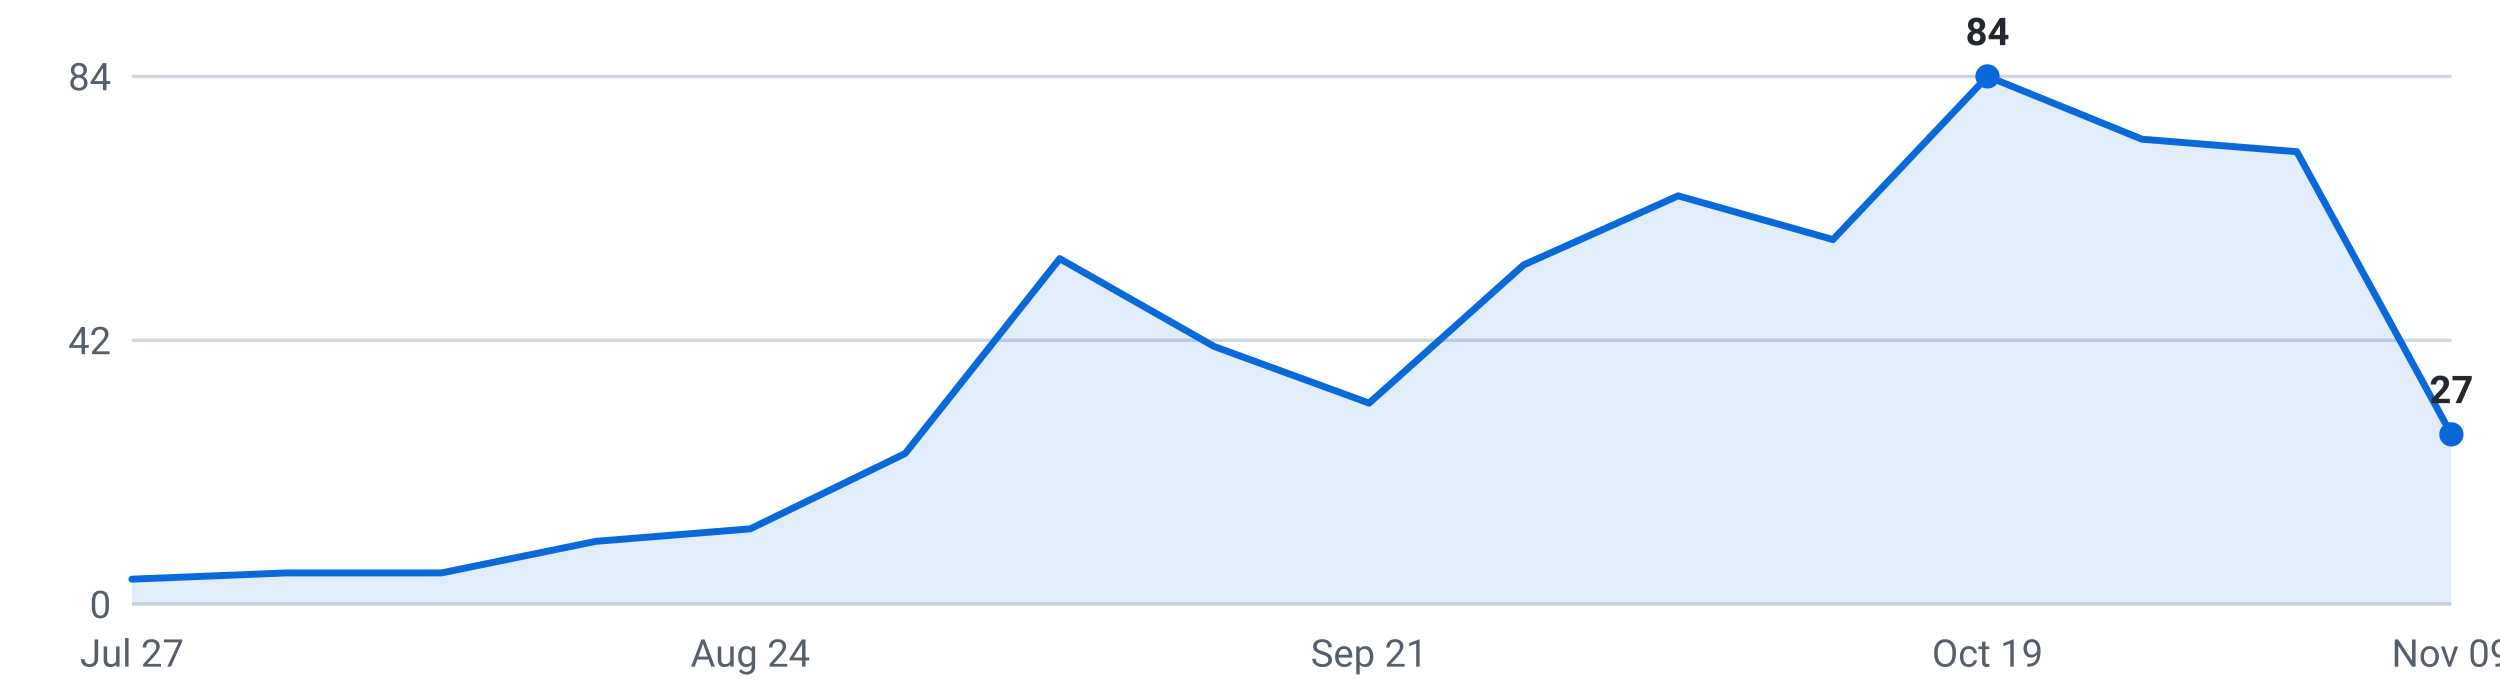
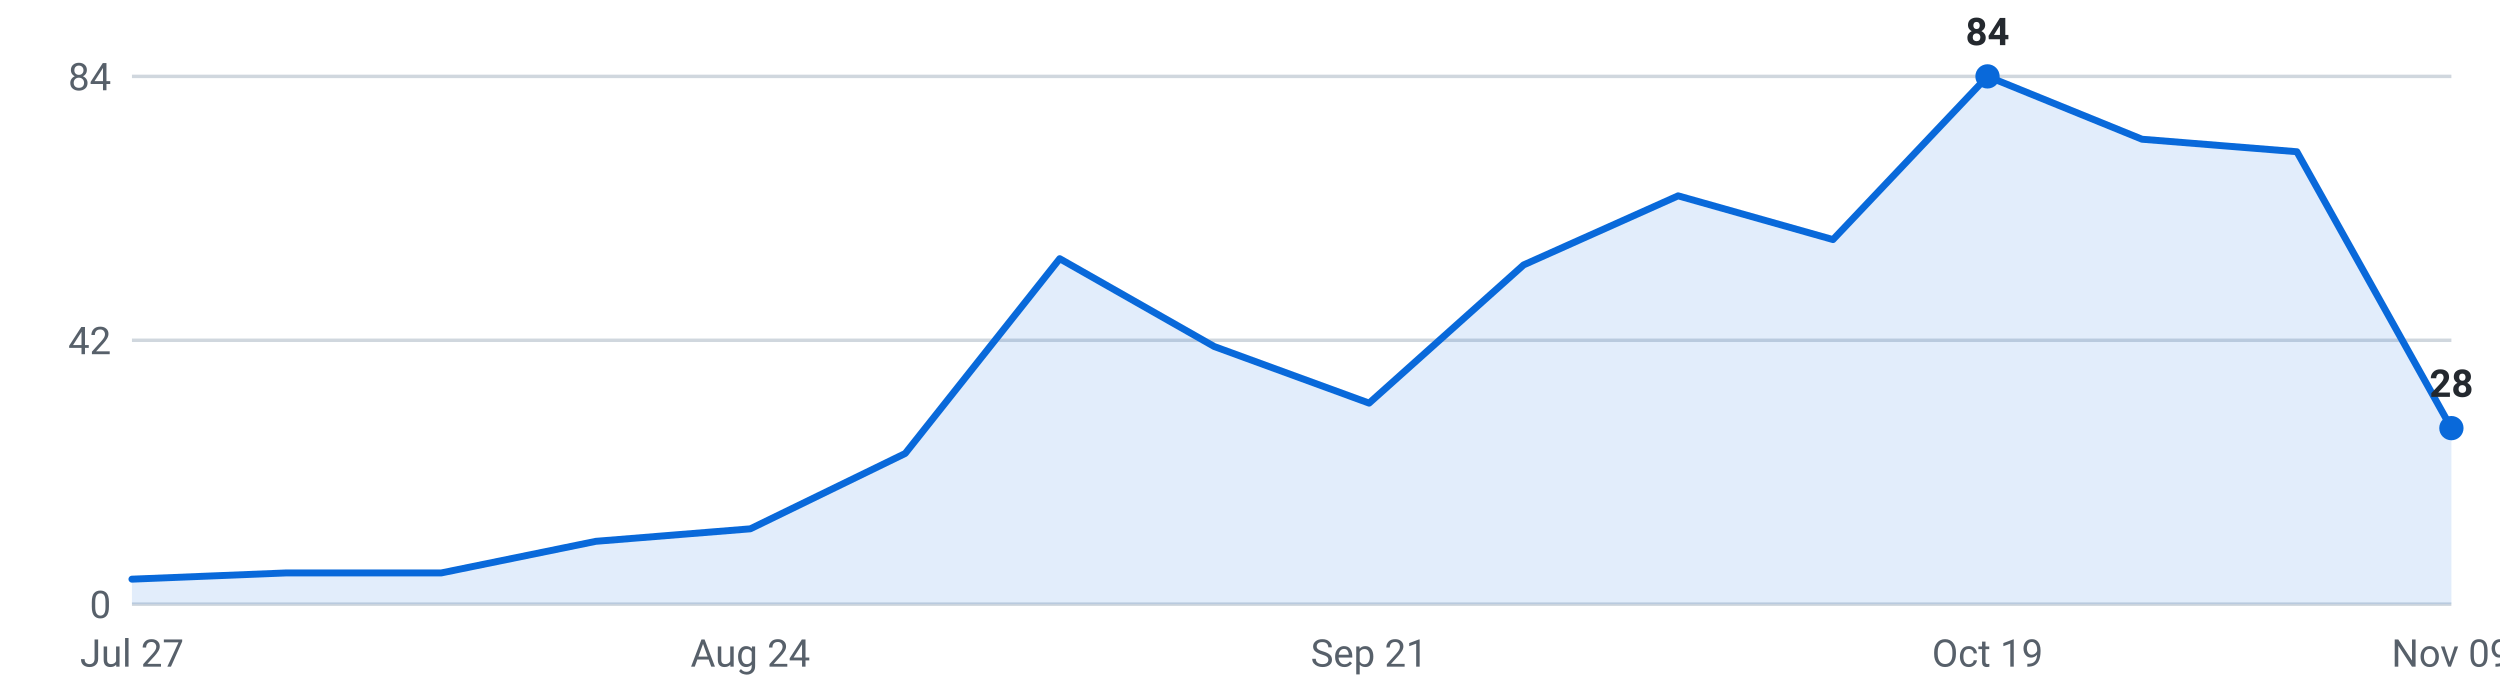
<svg xmlns="http://www.w3.org/2000/svg" viewBox="0 0 720 200" width="720" height="200" role="img" aria-label="Internships posted per week, last 16 weeks">
  <g font-family="-apple-system,Segoe UI,Roboto,sans-serif" font-size="11">
    <line x1="38" y1="174.0" x2="706" y2="174.0" stroke="#d0d7de" stroke-width="1" />
    <text x="32" y="178.0" text-anchor="end" fill="#57606a">0</text>
    <line x1="38" y1="98.0" x2="706" y2="98.0" stroke="#d0d7de" stroke-width="1" />
    <text x="32" y="102.0" text-anchor="end" fill="#57606a">42</text>
    <line x1="38" y1="22.0" x2="706" y2="22.0" stroke="#d0d7de" stroke-width="1" />
    <text x="32" y="26.0" text-anchor="end" fill="#57606a">84</text>
-     <path d="M38.0,174 L38.0,166.8 L82.5,165.0 L127.1,165.0 L171.6,155.9 L216.1,152.3 L260.7,130.6 L305.2,74.5 L349.7,99.8 L394.3,116.1 L438.8,76.3 L483.3,56.4 L527.9,69.0 L572.4,22.0 L616.9,40.1 L661.5,43.7 L706.0,125.1 L706.0,174 Z" fill="#0969da" fill-opacity="0.12" />
-     <polyline points="38.0,166.8 82.5,165.0 127.1,165.0 171.6,155.9 216.1,152.3 260.7,130.6 305.2,74.5 349.7,99.8 394.3,116.1 438.8,76.3 483.3,56.4 527.9,69.0 572.4,22.0 616.9,40.1 661.5,43.7 706.0,125.1" fill="none" stroke="#0969da" stroke-width="2" stroke-linejoin="round" stroke-linecap="round" />
+     <path d="M38.0,174 L38.0,166.8 L82.5,165.0 L127.1,165.0 L171.6,155.9 L216.1,152.3 L260.7,130.6 L305.2,74.5 L349.7,99.8 L394.3,116.1 L438.8,76.3 L483.3,56.4 L527.9,69.0 L572.4,22.0 L616.9,40.1 L661.5,43.7 L706.0,123.3 L706.0,174 Z" fill="#0969da" fill-opacity="0.12" />
+     <polyline points="38.0,166.8 82.5,165.0 127.1,165.0 171.6,155.9 216.1,152.3 260.7,130.6 305.2,74.5 349.7,99.8 394.3,116.1 438.8,76.3 483.3,56.4 527.9,69.0 572.4,22.0 616.9,40.1 661.5,43.7 706.0,123.3" fill="none" stroke="#0969da" stroke-width="2" stroke-linejoin="round" stroke-linecap="round" />
    <circle cx="572.4" cy="22.0" r="3.5" fill="#0969da" />
    <text x="572.4" y="13.0" text-anchor="middle" fill="#24292f" font-weight="600">84</text>
-     <circle cx="706.0" cy="125.1" r="3.5" fill="#0969da" />
-     <text x="706.0" y="116.1" text-anchor="middle" fill="#24292f" font-weight="600">27</text>
+     <circle cx="706.0" cy="123.3" r="3.5" fill="#0969da" />
+     <text x="706.0" y="114.3" text-anchor="middle" fill="#24292f" font-weight="600">28</text>
    <text x="38.0" y="192" text-anchor="middle" fill="#57606a">Jul 27</text>
    <text x="216.1" y="192" text-anchor="middle" fill="#57606a">Aug 24</text>
    <text x="394.3" y="192" text-anchor="middle" fill="#57606a">Sep 21</text>
    <text x="572.4" y="192" text-anchor="middle" fill="#57606a">Oct 19</text>
    <text x="706.0" y="192" text-anchor="middle" fill="#57606a">Nov 09</text>
  </g>
</svg>
